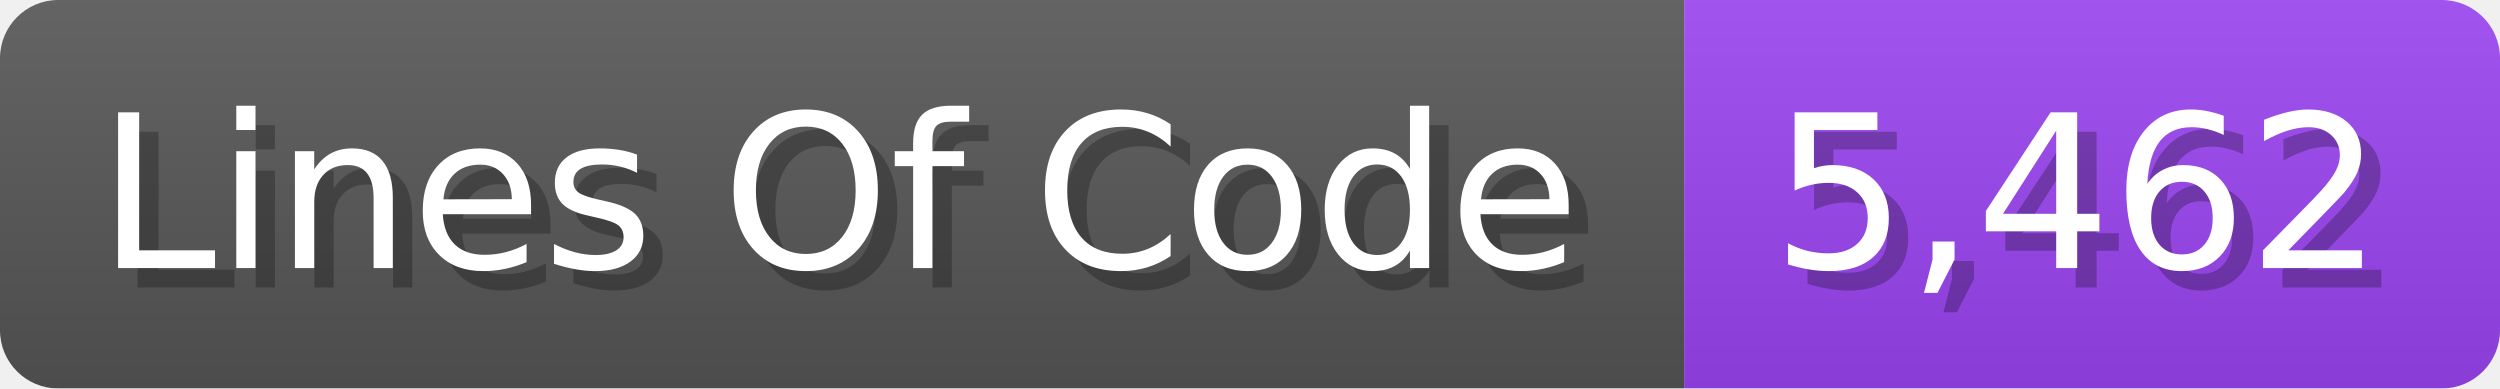
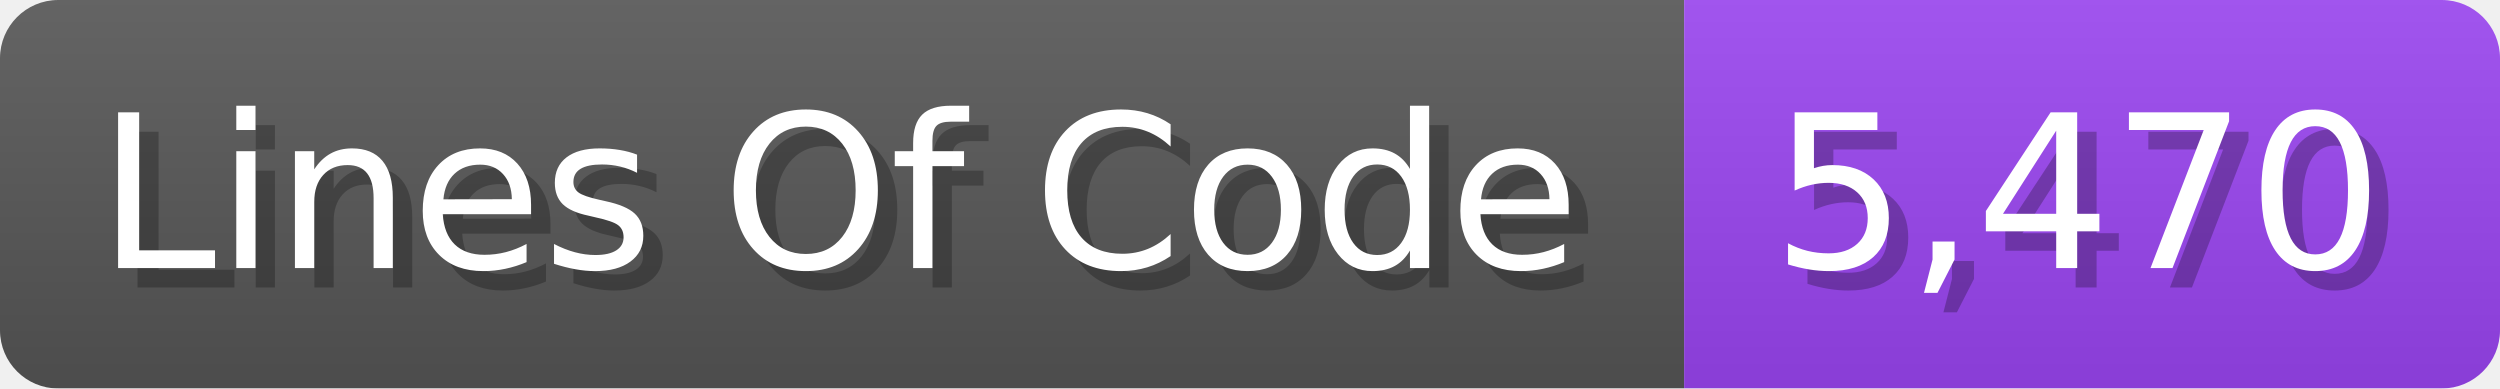
<svg xmlns="http://www.w3.org/2000/svg" width="128.7" height="20" viewBox="0 0 1287 200">
  <linearGradient id="a" x2="0" y2="100%">
    <stop offset="0" stop-opacity=".1" stop-color="#EEE" />
    <stop offset="1" stop-opacity=".1" />
  </linearGradient>
  <mask id="m">
    <rect width="1287" height="200" rx="30" fill="#FFF" />
  </mask>
  <g mask="url(#m)">
    <rect width="867" height="200" fill="#555" />
    <rect width="420" height="200" fill="#94E" x="867" />
    <rect width="1287" height="200" fill="url(#a)" />
  </g>
  <g fill="#fff" text-anchor="start" font-family="Verdana,DejaVu Sans,sans-serif" font-size="110">
    <text x="60" y="148" textLength="767" fill="#000" opacity="0.25">Lines Of Code</text>
    <text x="50" y="138" textLength="767">Lines Of Code</text>
-     <text x="922" y="148" textLength="320" fill="#000" opacity="0.25">5,462</text>
-     <text x="912" y="138" textLength="320">5,462</text>
+     <text x="922" y="148" textLength="320" fill="#000" opacity="0.25">5,470</text>
+     <text x="912" y="138" textLength="320">5,470</text>
  </g>
</svg>
